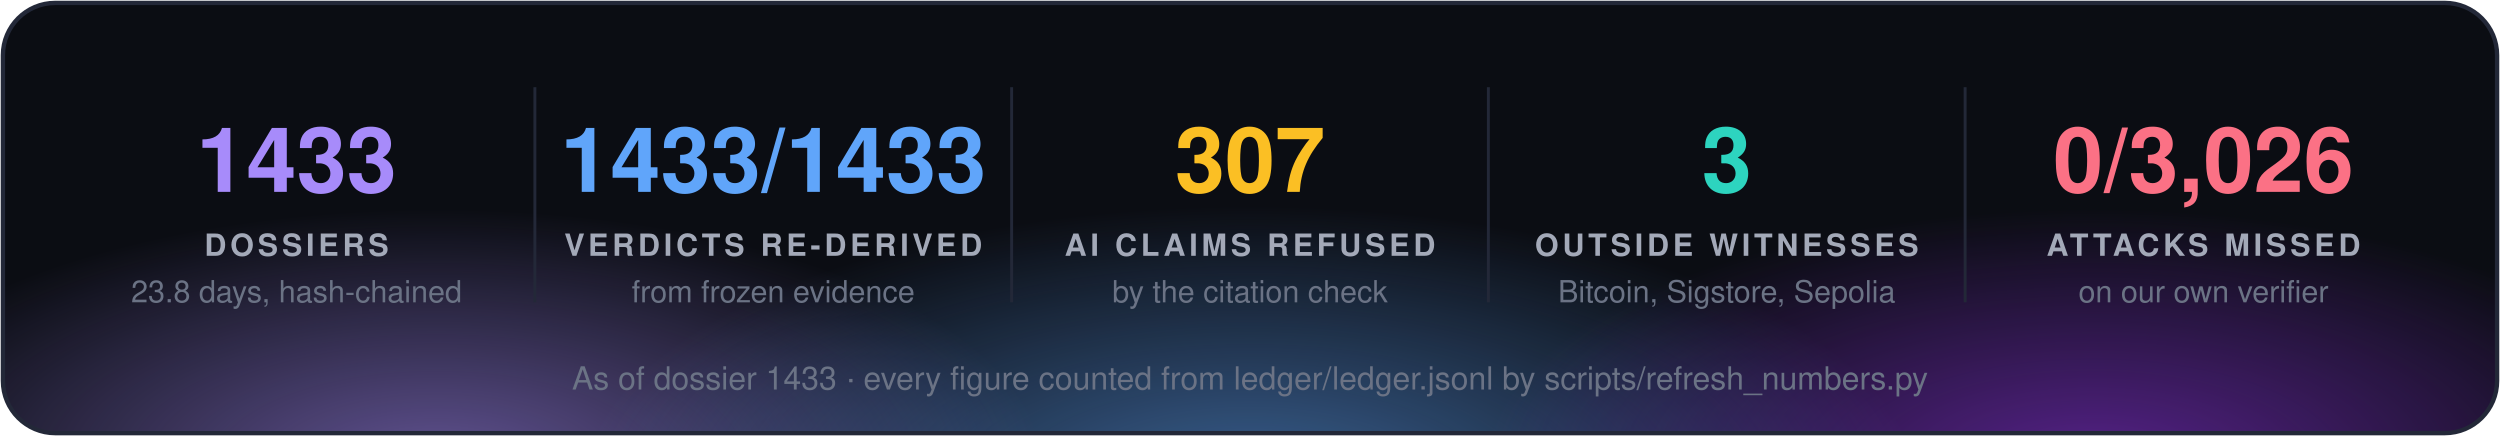
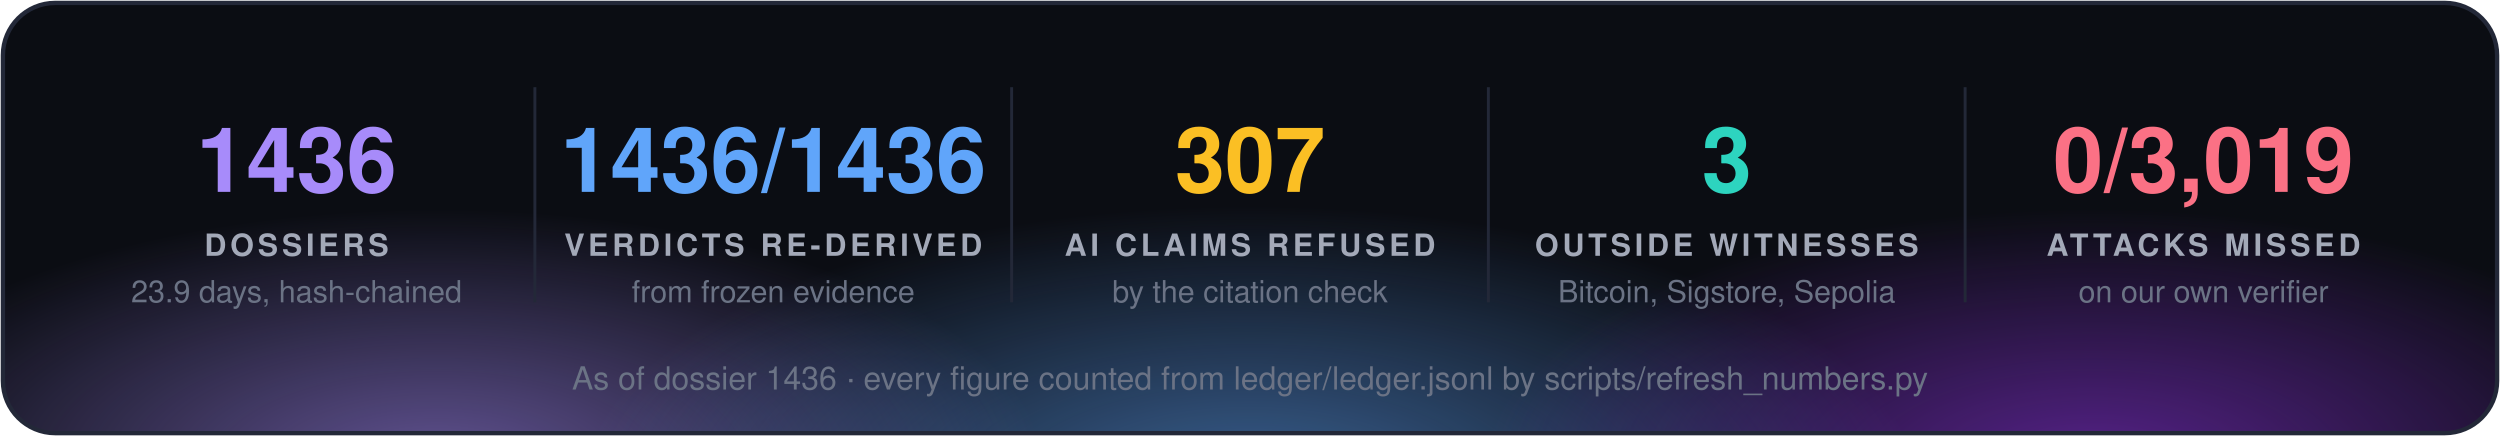
<svg xmlns="http://www.w3.org/2000/svg" width="860" height="150" viewBox="0 0 860 150" font-family="'Segoe UI', 'Helvetica Neue', Helvetica, Arial, sans-serif">
  <defs>
    <radialGradient id="g0" cx="50%" cy="50%" r="50%">
      <stop offset="0" stop-color="#a78bfa" stop-opacity="0.55" />
      <stop offset="1" stop-color="#a78bfa" stop-opacity="0" />
    </radialGradient>
    <radialGradient id="g1" cx="50%" cy="50%" r="50%">
      <stop offset="0" stop-color="#60a5fa" stop-opacity="0.55" />
      <stop offset="1" stop-color="#60a5fa" stop-opacity="0" />
    </radialGradient>
    <radialGradient id="g2" cx="50%" cy="50%" r="50%">
      <stop offset="0" stop-color="#9333ea" stop-opacity="0.55" />
      <stop offset="1" stop-color="#9333ea" stop-opacity="0" />
    </radialGradient>
    <clipPath id="panel">
      <rect x="1" y="1" width="858" height="148" rx="18" />
    </clipPath>
  </defs>
  <rect x="1" y="1" width="858" height="148" rx="18" fill="#0b0d13" />
  <g clip-path="url(#panel)">
    <ellipse cx="150" cy="160" rx="210" ry="88" fill="url(#g0)" />
    <ellipse cx="430" cy="168" rx="230" ry="97" fill="url(#g1)" />
    <ellipse cx="720" cy="160" rx="210" ry="88" fill="url(#g2)" />
  </g>
  <rect x="1" y="1" width="858" height="148" rx="18" fill="none" stroke="#232838" stroke-width="1.5" />
-   <text x="102.0" y="66" fill="#a78bfa" font-size="31" font-weight="700" text-anchor="middle">1433</text>
+   <text x="102.0" y="66" fill="#a78bfa" font-size="31" font-weight="700" text-anchor="middle">1436</text>
  <text x="102.0" y="88" fill="#a3a9b8" font-size="10.5" font-weight="700" letter-spacing="1.3" text-anchor="middle">DOSSIERS</text>
-   <text x="102.0" y="104" fill="#6b7385" font-size="10.5" text-anchor="middle">23.8 days, hash-chained</text>
+   <text x="102.0" y="104" fill="#6b7385" font-size="10.5" text-anchor="middle">23.9 days, hash-chained</text>
  <line x1="184.0" y1="30" x2="184.0" y2="104" stroke="#232838" />
-   <text x="266.0" y="66" fill="#60a5fa" font-size="31" font-weight="700" text-anchor="middle">1433/1433</text>
+   <text x="266.0" y="66" fill="#60a5fa" font-size="31" font-weight="700" text-anchor="middle">1436/1436</text>
  <text x="266.0" y="88" fill="#a3a9b8" font-size="10.5" font-weight="700" letter-spacing="1.3" text-anchor="middle">VERDICTS RE-DERIVED</text>
  <text x="266.0" y="104" fill="#6b7385" font-size="10.5" text-anchor="middle">from frozen evidence</text>
  <line x1="348.0" y1="30" x2="348.0" y2="104" stroke="#232838" />
  <text x="430.0" y="66" fill="#fbbf24" font-size="31" font-weight="700" text-anchor="middle">307</text>
  <text x="430.0" y="88" fill="#a3a9b8" font-size="10.5" font-weight="700" letter-spacing="1.3" text-anchor="middle">AI CLAIMS REFUSED</text>
  <text x="430.0" y="104" fill="#6b7385" font-size="10.5" text-anchor="middle">by the citation check</text>
  <line x1="512.0" y1="30" x2="512.0" y2="104" stroke="#232838" />
  <text x="594.0" y="66" fill="#2dd4bf" font-size="31" font-weight="700" text-anchor="middle">3</text>
  <text x="594.0" y="88" fill="#a3a9b8" font-size="10.5" font-weight="700" letter-spacing="1.3" text-anchor="middle">OUTSIDE WITNESSES</text>
  <text x="594.0" y="104" fill="#6b7385" font-size="10.5" text-anchor="middle">Bitcoin, Sigstore, Sepolia</text>
  <line x1="676.0" y1="30" x2="676.0" y2="104" stroke="#232838" />
-   <text x="758.0" y="66" fill="#fb7185" font-size="31" font-weight="700" text-anchor="middle">0/3,026</text>
+   <text x="758.0" y="66" fill="#fb7185" font-size="31" font-weight="700" text-anchor="middle">0/3,019</text>
  <text x="758.0" y="88" fill="#a3a9b8" font-size="10.5" font-weight="700" letter-spacing="1.3" text-anchor="middle">ATTACKS MISSED</text>
  <text x="758.0" y="104" fill="#6b7385" font-size="10.5" text-anchor="middle">on our own verifier</text>
-   <text x="430.0" y="134" fill="#6b7385" font-size="11" text-anchor="middle">As of dossier 1433 · every figure counted from ledger/ledger.jsonl by scripts/refresh_numbers.py</text>
+   <text x="430.0" y="134" fill="#6b7385" font-size="11" text-anchor="middle">As of dossier 1436 · every figure counted from ledger/ledger.jsonl by scripts/refresh_numbers.py</text>
</svg>
